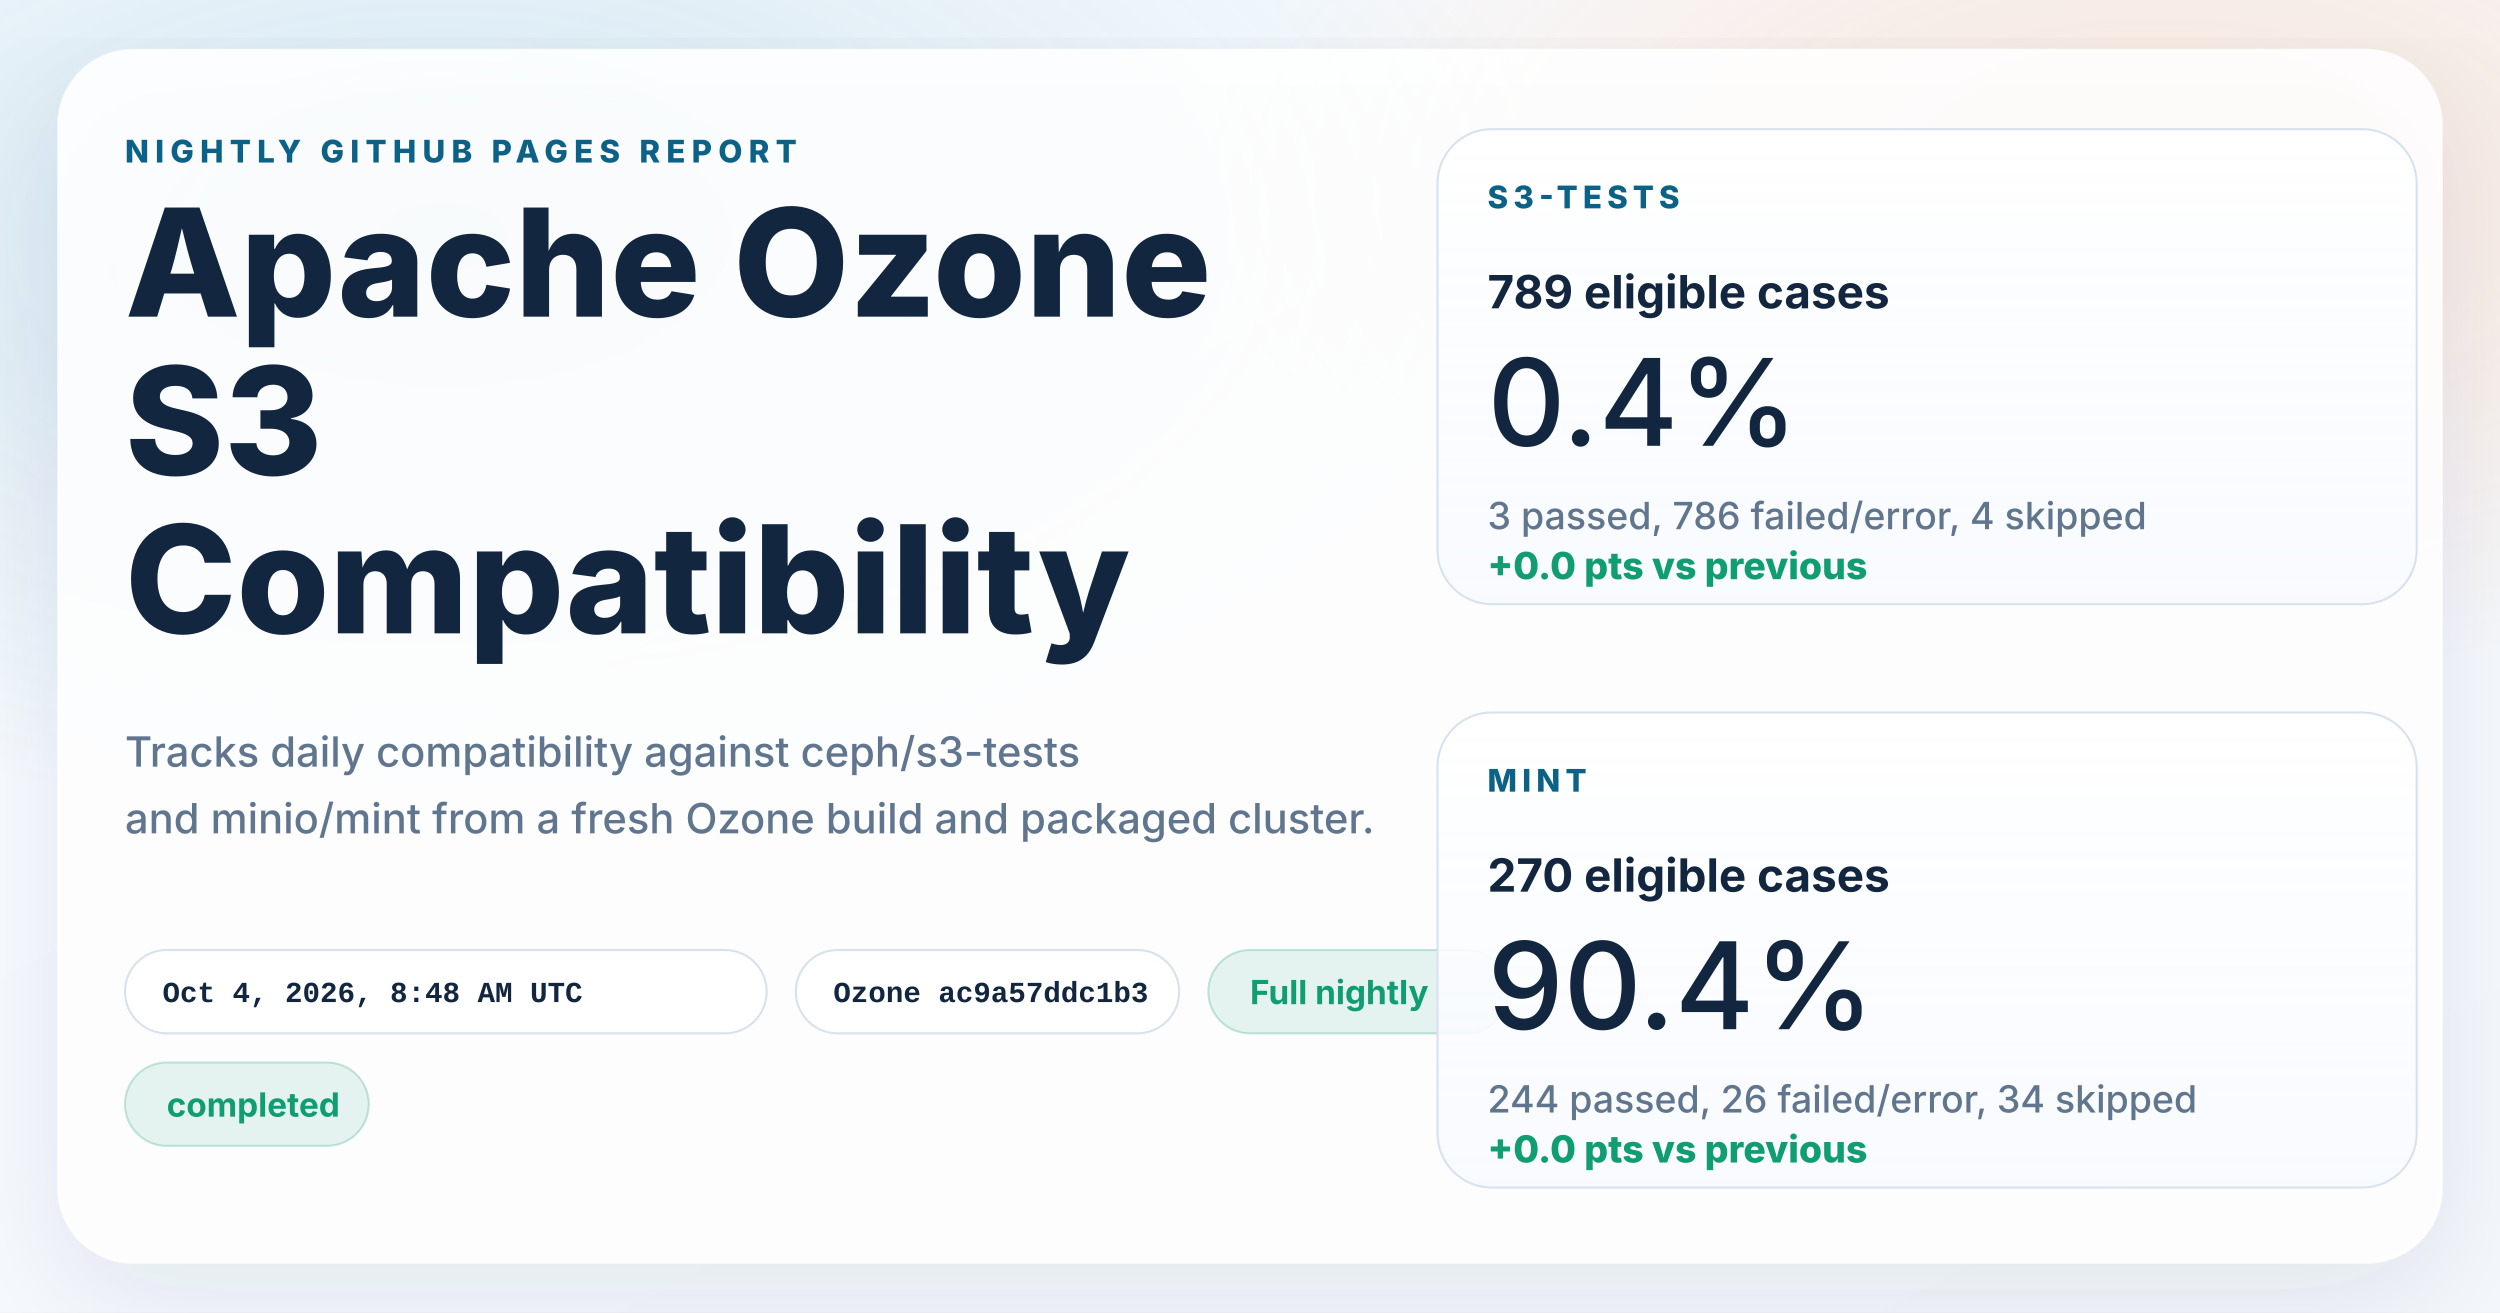
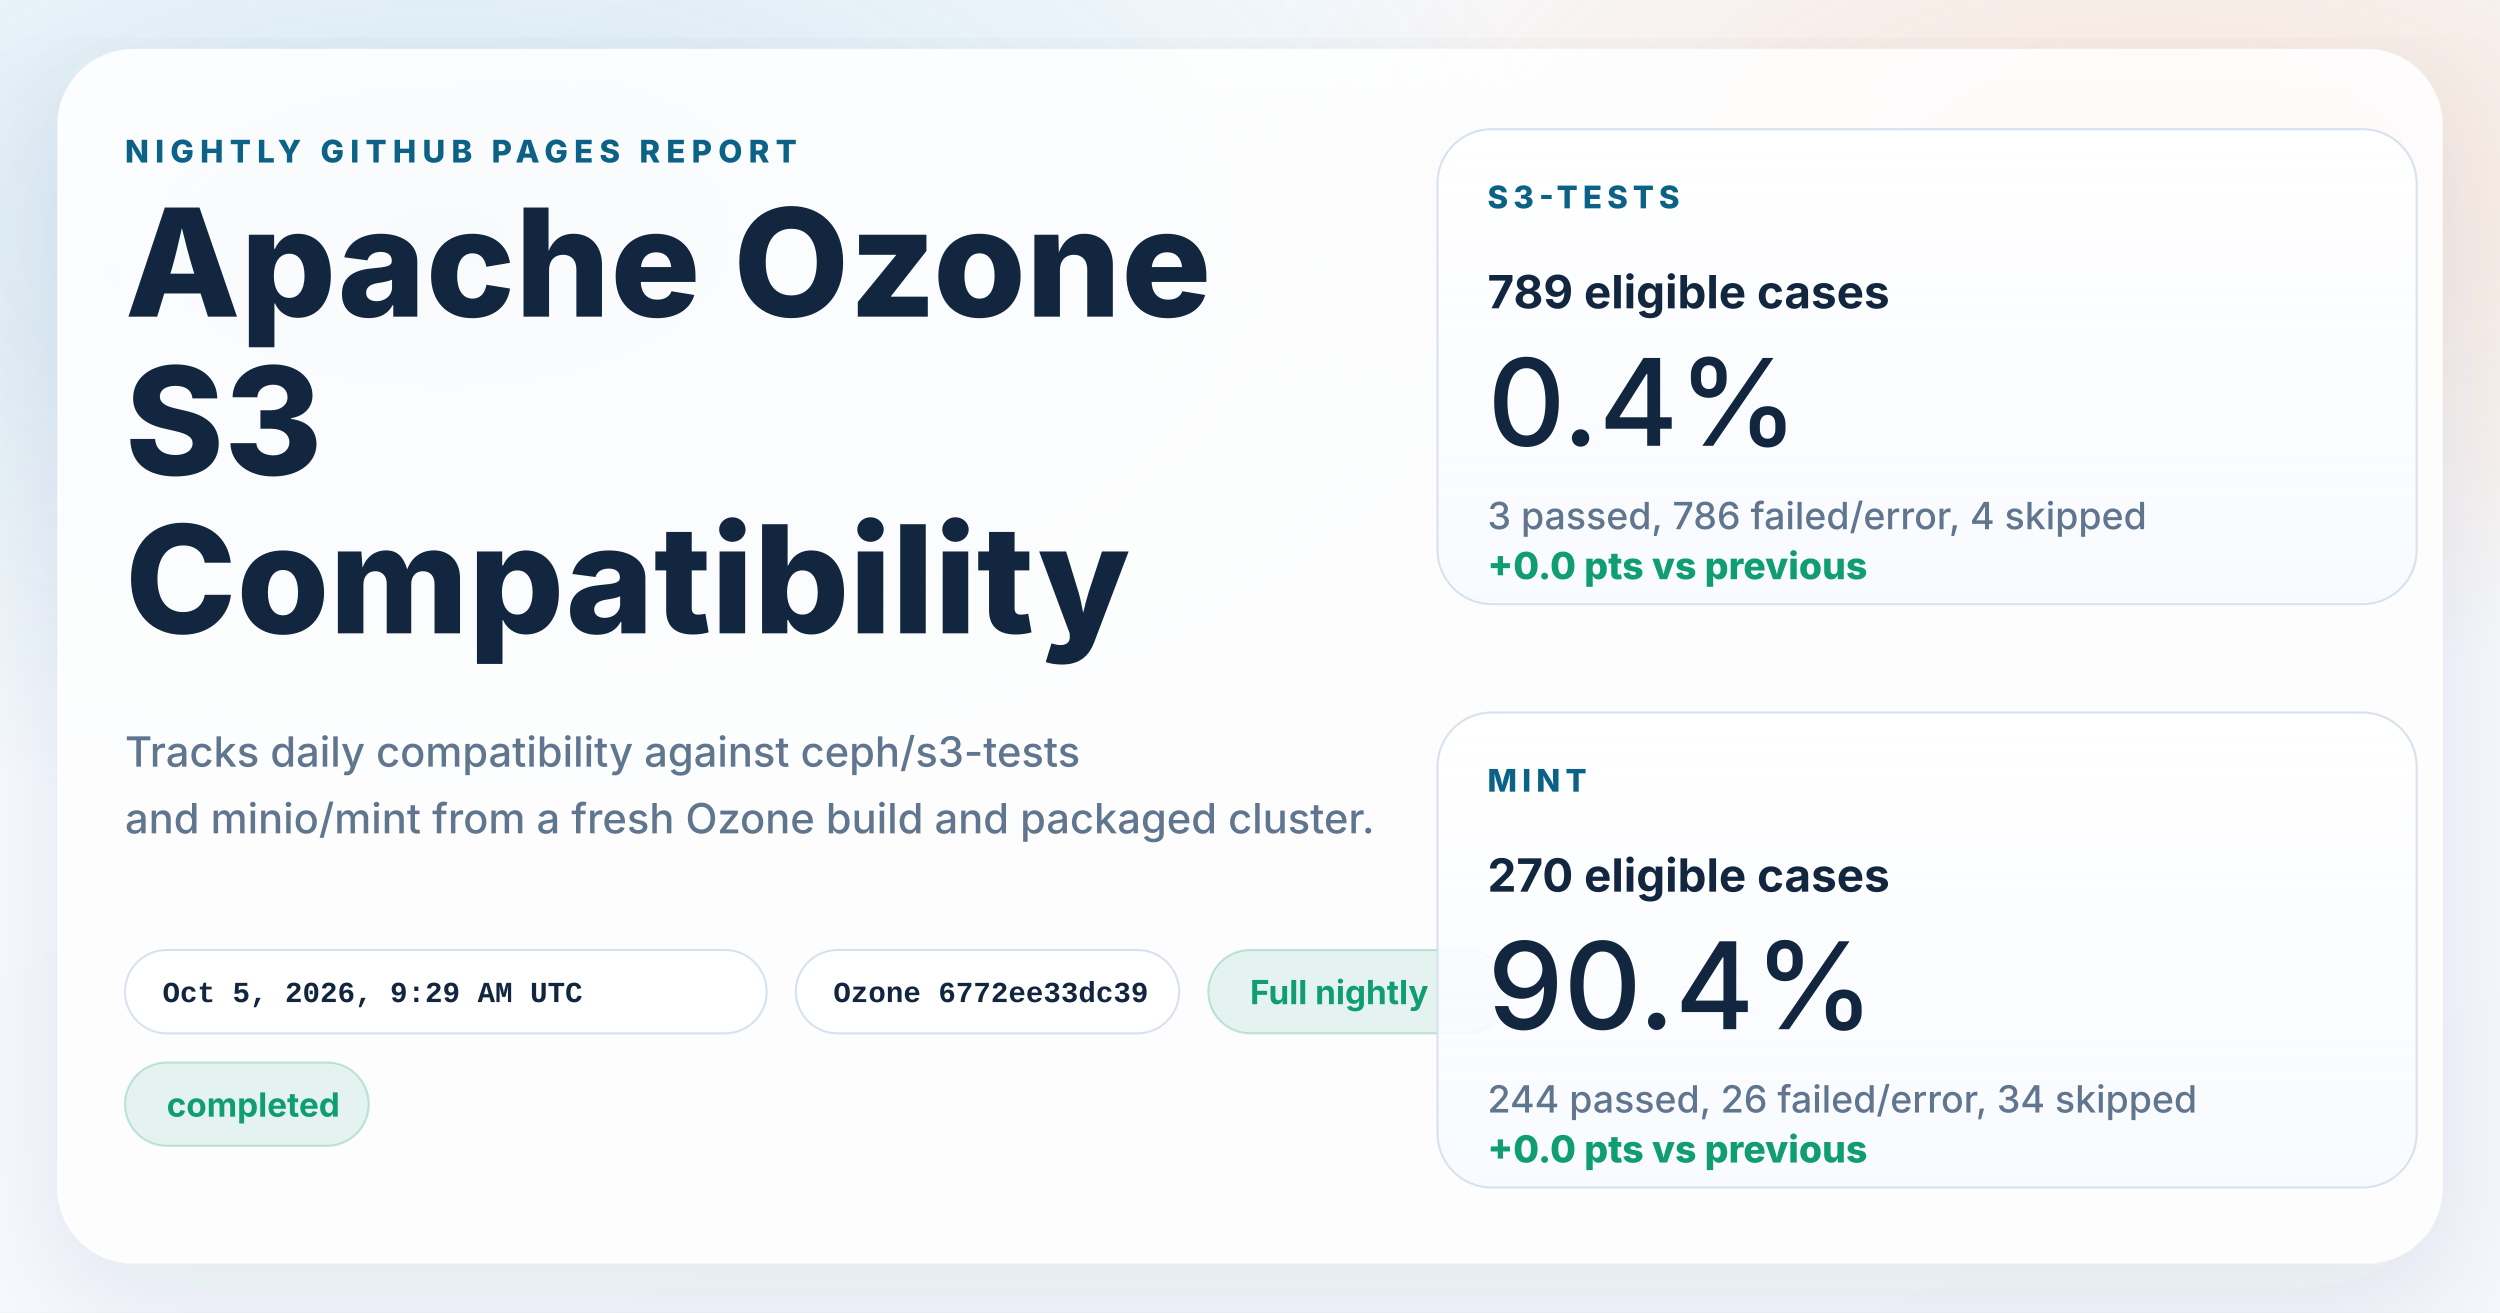
<svg xmlns="http://www.w3.org/2000/svg" width="1200" height="630" viewBox="0 0 1200 630" role="img" aria-labelledby="title desc">
  <defs>
    <linearGradient id="page" x1="0%" y1="0%" x2="100%" y2="100%">
      <stop offset="0%" stop-color="#f8fbff" />
      <stop offset="100%" stop-color="#f4f7fb" />
    </linearGradient>
    <radialGradient id="glowBlue" cx="18%" cy="18%" r="45%">
      <stop offset="0%" stop-color="#0d7fab" stop-opacity="0.16" />
      <stop offset="100%" stop-color="#0d7fab" stop-opacity="0" />
    </radialGradient>
    <radialGradient id="glowWarm" cx="86%" cy="14%" r="38%">
      <stop offset="0%" stop-color="#ff8a3d" stop-opacity="0.18" />
      <stop offset="100%" stop-color="#ff8a3d" stop-opacity="0" />
    </radialGradient>
    <linearGradient id="card" x1="0%" y1="0%" x2="0%" y2="100%">
      <stop offset="0%" stop-color="#ffffff" stop-opacity="0.96" />
      <stop offset="100%" stop-color="#f7faff" stop-opacity="0.88" />
    </linearGradient>
    <filter id="shadow" x="-10%" y="-10%" width="120%" height="120%">
      <feDropShadow dx="0" dy="18" stdDeviation="28" flood-color="#102d4c" flood-opacity="0.10" />
    </filter>
  </defs>
  <rect width="1200" height="630" fill="url(#page)" />
  <rect width="1200" height="630" fill="url(#glowBlue)" />
  <rect width="1200" height="630" fill="url(#glowWarm)" />
  <g filter="url(#shadow)">
    <rect x="28" y="24" width="1144" height="582" rx="36" fill="#ffffff" fill-opacity="0.86" stroke="#ffffff" stroke-opacity="0.75" />
  </g>
  <g font-family="system-ui, -apple-system, BlinkMacSystemFont, 'Segoe UI', sans-serif" fill="#12263f">
    <text x="60" y="78" font-size="15" font-weight="800" letter-spacing="3" fill="#0b6286">NIGHTLY GITHUB PAGES REPORT</text>
    <text x="60" y="152" font-size="72" font-weight="800">Apache Ozone</text>
    <text x="60" y="228" font-size="72" font-weight="800">S3</text>
    <text x="60" y="304" font-size="72" font-weight="800">Compatibility</text>
    <text x="60" y="368" font-size="20" font-weight="500" fill="#60758e">Tracks daily compatibility against ceph/s3-tests</text>
    <text x="60" y="400" font-size="20" font-weight="500" fill="#60758e">and minio/mint from a fresh Ozone build and packaged cluster.</text>
  </g>
  <g font-family="'SFMono-Regular', Consolas, 'Liberation Mono', monospace" font-size="14" font-weight="600">
    <g transform="translate(60 456)">
      <rect width="308" height="40" rx="20" fill="#ffffff" fill-opacity="0.94" stroke="#d7e2ee" />
-       <text x="18" y="25" fill="#12263f">Oct 4, 2026, 8:48 AM UTC</text>
+       <text x="18" y="25" fill="#12263f">Oct 5, 2026, 9:29 AM UTC</text>
    </g>
    <g transform="translate(382 456)">
      <rect width="184" height="40" rx="20" fill="#ffffff" fill-opacity="0.94" stroke="#d7e2ee" />
-       <text x="18" y="25" fill="#12263f">Ozone ac9a57ddc1b3</text>
+       <text x="18" y="25" fill="#12263f">Ozone 6772ee33dc39</text>
    </g>
  </g>
  <g font-family="system-ui, -apple-system, BlinkMacSystemFont, 'Segoe UI', sans-serif" font-size="16" font-weight="700">
    <g transform="translate(580 456)">
      <rect width="144" height="40" rx="20" fill="#0f9d71" fill-opacity="0.10" stroke="#0f9d71" stroke-opacity="0.24" />
      <text x="20" y="26" fill="#0f9d71">Full nightly</text>
    </g>
    <g transform="translate(60 510)">
      <rect width="117" height="40" rx="20" fill="#0f9d71" fill-opacity="0.10" stroke="#0f9d71" stroke-opacity="0.24" />
      <text x="20" y="26" fill="#0f9d71">completed</text>
    </g>
  </g>
  <g font-family="system-ui, -apple-system, BlinkMacSystemFont, 'Segoe UI', sans-serif" fill="#12263f">
    <g transform="translate(690 62)">
      <rect width="470" height="228" rx="26" fill="url(#card)" stroke="#d7e2ee" />
      <text x="24" y="38" font-size="15" font-weight="800" letter-spacing="2.5" fill="#0b6286">S3-TESTS</text>
      <text x="24" y="86" font-size="22" font-weight="700">789 eligible cases</text>
      <text x="24" y="152" font-size="58" font-weight="500">0.4%</text>
      <text x="24" y="192" font-size="18" font-weight="500" fill="#60758e">3 passed, 786 failed/error, 4 skipped</text>
      <text x="24" y="216" font-size="18" font-weight="800" fill="#0f9d71">+0.0 pts vs previous</text>
    </g>
    <g transform="translate(690 342)">
      <rect width="470" height="228" rx="26" fill="url(#card)" stroke="#d7e2ee" />
      <text x="24" y="38" font-size="15" font-weight="800" letter-spacing="2.5" fill="#0b6286">MINT</text>
      <text x="24" y="86" font-size="22" font-weight="700">270 eligible cases</text>
      <text x="24" y="152" font-size="58" font-weight="500">90.4%</text>
      <text x="24" y="192" font-size="18" font-weight="500" fill="#60758e">244 passed, 26 failed/error, 34 skipped</text>
      <text x="24" y="216" font-size="18" font-weight="800" fill="#0f9d71">+0.0 pts vs previous</text>
    </g>
  </g>
</svg>
